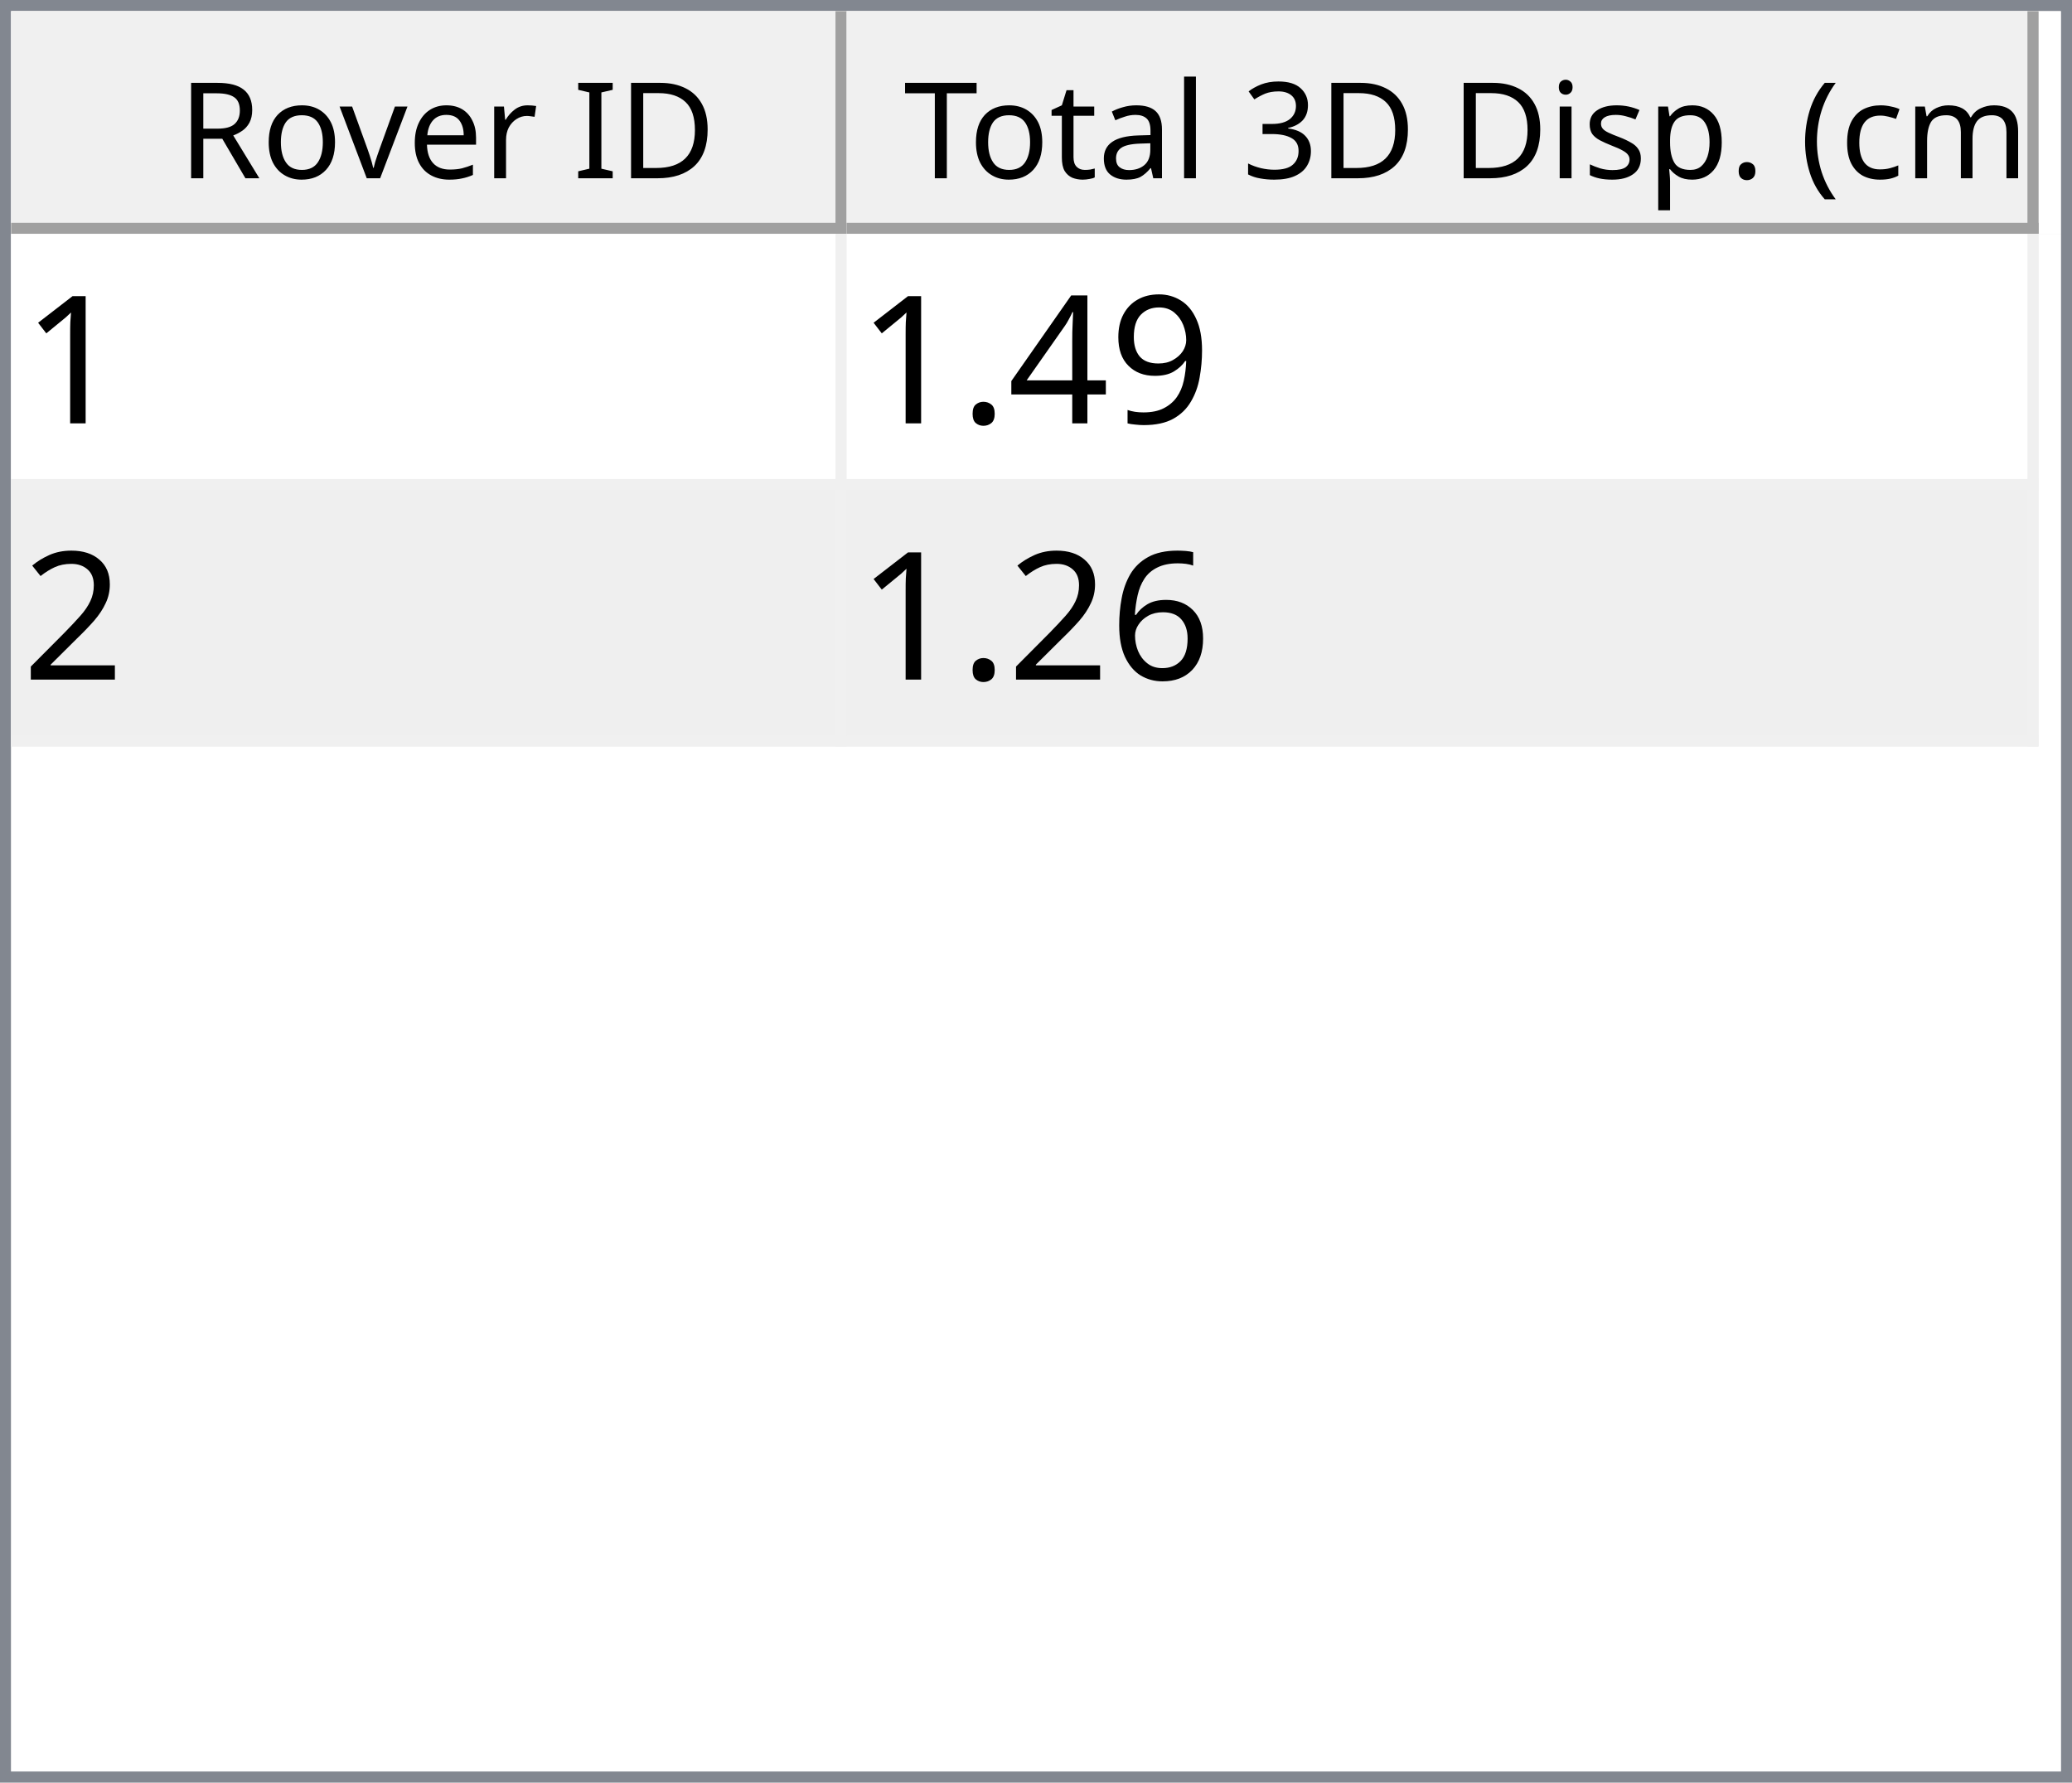
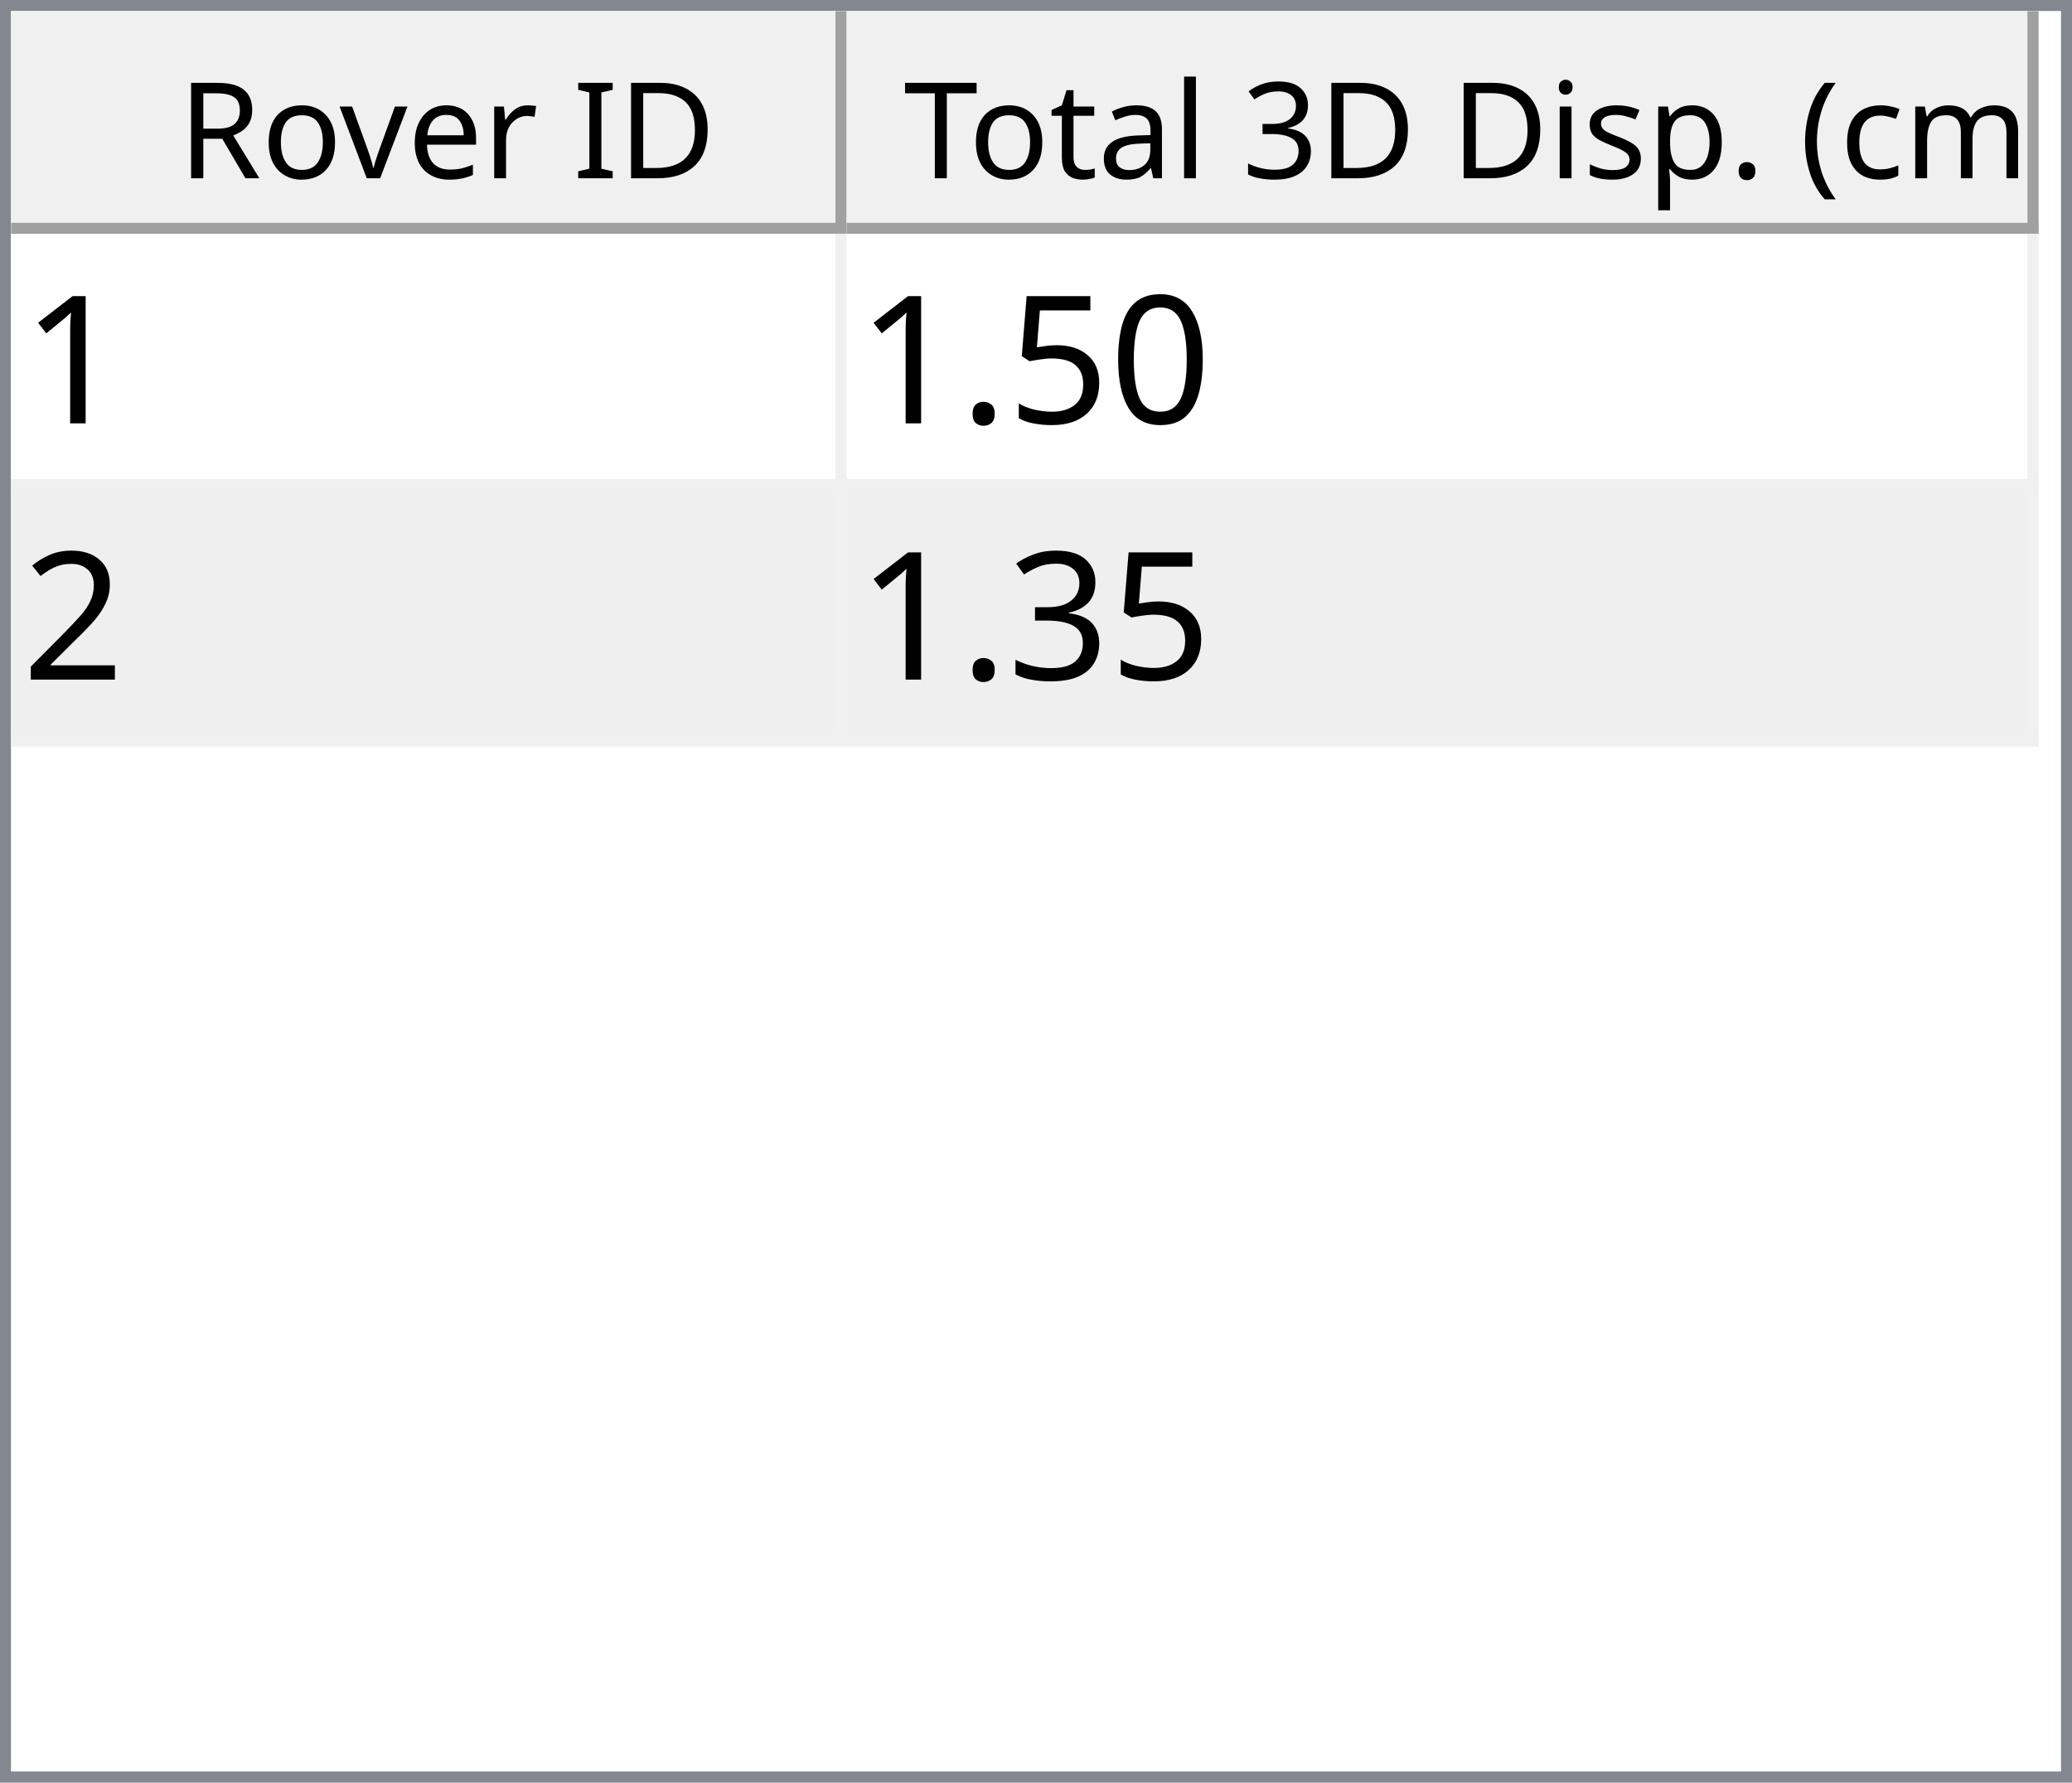
<svg xmlns="http://www.w3.org/2000/svg" style="fill-opacity:1; color-rendering:auto; color-interpolation:auto; text-rendering:auto; stroke:black; stroke-linecap:square; stroke-miterlimit:10; shape-rendering:auto; stroke-opacity:1; fill:black; stroke-dasharray:none; font-weight:normal; stroke-width:1; font-family:'Dialog'; font-style:normal; stroke-linejoin:miter; font-size:12px; stroke-dashoffset:0; image-rendering:auto;" width="186" height="160">
  <defs id="genericDefs" />
  <g>
    <defs id="defs1">
      <clipPath clipPathUnits="userSpaceOnUse" id="clipPath1">
        <path d="M0 0 L186 0 L186 160 L0 160 L0 0 Z" />
      </clipPath>
      <clipPath clipPathUnits="userSpaceOnUse" id="clipPath2">
        <path d="M0 0 L0 160 L186 160 L186 0 Z" />
      </clipPath>
      <clipPath clipPathUnits="userSpaceOnUse" id="clipPath3">
        <path d="M0 0 L0 20 L184 20 L184 0 Z" />
      </clipPath>
      <clipPath clipPathUnits="userSpaceOnUse" id="clipPath4">
        <path d="M0 0 L0 20 L75 20 L75 0 Z" />
      </clipPath>
      <clipPath clipPathUnits="userSpaceOnUse" id="clipPath5">
        <path d="M1 1 L1 19 L74 19 L74 1 Z" />
      </clipPath>
      <clipPath clipPathUnits="userSpaceOnUse" id="clipPath6">
        <path d="M0 0 L0 18 L73 18 L73 0 Z" />
      </clipPath>
      <clipPath clipPathUnits="userSpaceOnUse" id="clipPath7">
        <path d="M-0.5 -0.5 L-0.5 19.5 L74.5 19.5 L74.5 -0.5 Z" />
      </clipPath>
      <clipPath clipPathUnits="userSpaceOnUse" id="clipPath8">
        <path d="M0 0 L0 20 L107 20 L107 0 Z" />
      </clipPath>
      <clipPath clipPathUnits="userSpaceOnUse" id="clipPath9">
        <path d="M1 1 L1 19 L106 19 L106 1 Z" />
      </clipPath>
      <clipPath clipPathUnits="userSpaceOnUse" id="clipPath10">
        <path d="M0 0 L0 18 L105 18 L105 0 Z" />
      </clipPath>
      <clipPath clipPathUnits="userSpaceOnUse" id="clipPath11">
        <path d="M-0.5 -0.5 L-0.5 19.5 L106.5 19.5 L106.5 -0.5 Z" />
      </clipPath>
      <clipPath clipPathUnits="userSpaceOnUse" id="clipPath12">
        <path d="M0 0 L0 138 L184 138 L184 0 Z" />
      </clipPath>
      <clipPath clipPathUnits="userSpaceOnUse" id="clipPath13">
        <path d="M0 0 L0 46 L182 46 L182 0 Z" />
      </clipPath>
      <clipPath clipPathUnits="userSpaceOnUse" id="clipPath14">
        <path d="M-0.5 -0.5 L-0.5 45.5 L181.5 45.5 L181.5 -0.5 Z" />
      </clipPath>
      <clipPath clipPathUnits="userSpaceOnUse" id="clipPath15">
        <path d="M0 0 L0 22 L74 22 L74 0 Z" />
      </clipPath>
      <clipPath clipPathUnits="userSpaceOnUse" id="clipPath16">
        <path d="M0 0 L0 22 L106 22 L106 0 Z" />
      </clipPath>
      <font horiz-adv-x="64.551" id="font1">
        <font-face ascent="107.91" descent="25.098" units-per-em="100" style="font-style:normal; font-family:Segoe UI; font-weight:normal;" />
        <missing-glyph horiz-adv-x="64.551" d="M8.109 0 L8.109 68.266 L56.453 68.266 L56.453 0 L8.109 0 ZM15.328 7.234 L49.219 7.234 L49.219 61.031 L15.328 61.031 L15.328 7.234 Z" />
        <glyph unicode="D" horiz-adv-x="70.117" d="M9.188 0 L9.188 70.016 L28.516 70.016 Q65.531 70.016 65.531 35.891 Q65.531 19.672 55.25 9.836 Q44.969 0 27.734 0 L9.188 0 ZM17.391 62.594 L17.391 7.422 L27.828 7.422 Q41.609 7.422 49.273 14.797 Q56.938 22.172 56.938 35.688 Q56.938 62.594 28.328 62.594 L17.391 62.594 Z" />
        <glyph unicode="I" horiz-adv-x="26.611" d="M17.391 0 L9.188 0 L9.188 70.016 L17.391 70.016 L17.391 0 Z" />
        <glyph unicode=" " horiz-adv-x="27.393" d="" />
        <glyph unicode="r" horiz-adv-x="34.766" d="M34.188 41.891 Q32.078 43.5 28.125 43.5 Q23 43.5 19.555 38.672 Q16.109 33.844 16.109 25.484 L16.109 0 L8.109 0 L8.109 50 L16.109 50 L16.109 39.703 L16.312 39.703 Q18.016 44.969 21.531 47.922 Q25.047 50.875 29.391 50.875 Q32.516 50.875 34.188 50.203 L34.188 41.891 Z" />
        <glyph unicode="e" horiz-adv-x="52.295" d="M48.297 23 L12.984 23 Q13.188 14.656 17.484 10.109 Q21.781 5.562 29.297 5.562 Q37.75 5.562 44.828 11.141 L44.828 3.609 Q38.234 -1.172 27.391 -1.172 Q16.797 -1.172 10.742 5.641 Q4.688 12.453 4.688 24.812 Q4.688 36.469 11.305 43.82 Q17.922 51.172 27.734 51.172 Q37.547 51.172 42.922 44.828 Q48.297 38.484 48.297 27.203 L48.297 23 ZM40.094 29.781 Q40.047 36.719 36.75 40.578 Q33.453 44.438 27.594 44.438 Q21.922 44.438 17.969 40.383 Q14.016 36.328 13.094 29.781 L40.094 29.781 Z" />
        <glyph unicode="v" horiz-adv-x="47.9" d="M47.406 50 L27.484 0 L19.625 0 L0.688 50 L9.469 50 L22.172 13.672 Q23.578 9.672 23.922 6.688 L24.125 6.688 Q24.609 10.453 25.688 13.484 L38.969 50 L47.406 50 Z" />
        <glyph unicode="o" horiz-adv-x="58.594" d="M29 -1.172 Q17.922 -1.172 11.305 5.836 Q4.688 12.844 4.688 24.422 Q4.688 37.016 11.57 44.094 Q18.453 51.172 30.172 51.172 Q41.359 51.172 47.633 44.289 Q53.906 37.406 53.906 25.203 Q53.906 13.234 47.141 6.031 Q40.375 -1.172 29 -1.172 ZM29.594 44.438 Q21.875 44.438 17.383 39.188 Q12.891 33.938 12.891 24.703 Q12.891 15.828 17.43 10.695 Q21.969 5.562 29.594 5.562 Q37.359 5.562 41.531 10.594 Q45.703 15.625 45.703 24.906 Q45.703 34.281 41.531 39.359 Q37.359 44.438 29.594 44.438 Z" />
        <glyph unicode="R" horiz-adv-x="59.814" d="M59.375 0 L49.609 0 L37.891 19.625 Q36.281 22.359 34.766 24.289 Q33.25 26.219 31.664 27.438 Q30.078 28.656 28.25 29.219 Q26.422 29.781 24.125 29.781 L17.391 29.781 L17.391 0 L9.188 0 L9.188 70.016 L30.078 70.016 Q34.672 70.016 38.555 68.867 Q42.438 67.719 45.289 65.375 Q48.141 63.031 49.758 59.547 Q51.375 56.062 51.375 51.375 Q51.375 47.703 50.273 44.656 Q49.172 41.609 47.148 39.211 Q45.125 36.812 42.266 35.133 Q39.406 33.453 35.844 32.516 L35.844 32.328 Q37.594 31.547 38.891 30.547 Q40.188 29.547 41.359 28.18 Q42.531 26.812 43.68 25.078 Q44.828 23.344 46.234 21.047 L59.375 0 ZM17.391 62.594 L17.391 37.203 L28.516 37.203 Q31.594 37.203 34.203 38.133 Q36.812 39.062 38.719 40.797 Q40.625 42.531 41.703 45.047 Q42.781 47.562 42.781 50.688 Q42.781 56.297 39.141 59.445 Q35.5 62.594 28.609 62.594 L17.391 62.594 Z" />
        <glyph unicode=")" horiz-adv-x="30.176" d="M8.297 -15.922 L1.172 -15.922 Q16.406 2.344 16.406 26.812 Q16.406 51.469 1.078 70.016 L8.297 70.016 Q23.531 52.156 23.531 26.703 Q23.531 1.375 8.297 -15.922 Z" />
        <glyph unicode="m" horiz-adv-x="86.133" d="M79.109 0 L71.094 0 L71.094 28.719 Q71.094 37.016 68.531 40.727 Q65.969 44.438 59.906 44.438 Q54.781 44.438 51.195 39.75 Q47.609 35.062 47.609 28.516 L47.609 0 L39.594 0 L39.594 29.688 Q39.594 44.438 28.219 44.438 Q22.953 44.438 19.531 40.016 Q16.109 35.594 16.109 28.516 L16.109 0 L8.109 0 L8.109 50 L16.109 50 L16.109 42.094 L16.312 42.094 Q21.625 51.172 31.844 51.172 Q36.969 51.172 40.773 48.312 Q44.578 45.453 46 40.828 Q51.562 51.172 62.594 51.172 Q79.109 51.172 79.109 30.812 L79.109 0 Z" />
        <glyph unicode="c" horiz-adv-x="46.191" d="M42.188 2.297 Q36.422 -1.172 28.516 -1.172 Q17.828 -1.172 11.258 5.789 Q4.688 12.75 4.688 23.828 Q4.688 36.188 11.766 43.68 Q18.844 51.172 30.672 51.172 Q37.25 51.172 42.281 48.734 L42.281 40.531 Q36.719 44.438 30.375 44.438 Q22.703 44.438 17.797 38.945 Q12.891 33.453 12.891 24.516 Q12.891 15.719 17.508 10.641 Q22.125 5.562 29.891 5.562 Q36.422 5.562 42.188 9.906 L42.188 2.297 Z" />
        <glyph unicode="(" horiz-adv-x="30.176" d="M29.109 -15.922 L21.969 -15.922 Q6.844 1.375 6.844 26.703 Q6.844 52.156 21.969 70.016 L29.203 70.016 Q13.875 51.469 13.875 26.812 Q13.875 2.344 29.109 -15.922 Z" />
        <glyph unicode="." horiz-adv-x="21.68" d="M10.891 -1.078 Q8.641 -1.078 7.055 0.539 Q5.469 2.156 5.469 4.391 Q5.469 6.641 7.055 8.273 Q8.641 9.906 10.891 9.906 Q13.188 9.906 14.797 8.273 Q16.406 6.641 16.406 4.391 Q16.406 2.156 14.797 0.539 Q13.188 -1.078 10.891 -1.078 Z" />
        <glyph unicode="p" horiz-adv-x="58.789" d="M16.312 7.234 L16.109 7.234 L16.109 -23 L8.109 -23 L8.109 50 L16.109 50 L16.109 41.219 L16.312 41.219 Q22.219 51.172 33.594 51.172 Q43.266 51.172 48.688 44.461 Q54.109 37.75 54.109 26.469 Q54.109 13.922 48 6.375 Q41.891 -1.172 31.297 -1.172 Q21.578 -1.172 16.312 7.234 ZM16.109 27.391 L16.109 20.406 Q16.109 14.203 20.141 9.883 Q24.172 5.562 30.375 5.562 Q37.641 5.562 41.773 11.133 Q45.906 16.703 45.906 26.609 Q45.906 34.969 42.047 39.703 Q38.188 44.438 31.594 44.438 Q24.609 44.438 20.359 39.578 Q16.109 34.719 16.109 27.391 Z" />
        <glyph unicode="s" horiz-adv-x="42.432" d="M5.078 1.812 L5.078 10.406 Q11.625 5.562 19.484 5.562 Q30.031 5.562 30.031 12.594 Q30.031 14.594 29.125 15.992 Q28.219 17.391 26.68 18.461 Q25.141 19.531 23.07 20.383 Q21 21.234 18.609 22.172 Q15.281 23.484 12.766 24.828 Q10.25 26.172 8.57 27.859 Q6.891 29.547 6.031 31.695 Q5.172 33.844 5.172 36.719 Q5.172 40.234 6.789 42.945 Q8.406 45.656 11.086 47.484 Q13.766 49.312 17.211 50.242 Q20.656 51.172 24.312 51.172 Q30.812 51.172 35.938 48.922 L35.938 40.828 Q30.422 44.438 23.25 44.438 Q21 44.438 19.195 43.922 Q17.391 43.406 16.094 42.477 Q14.797 41.547 14.086 40.258 Q13.375 38.969 13.375 37.406 Q13.375 35.453 14.086 34.133 Q14.797 32.812 16.164 31.789 Q17.531 30.766 19.484 29.938 Q21.438 29.109 23.922 28.125 Q27.25 26.859 29.883 25.516 Q32.516 24.172 34.375 22.484 Q36.234 20.797 37.234 18.602 Q38.234 16.406 38.234 13.375 Q38.234 9.672 36.602 6.938 Q34.969 4.203 32.234 2.398 Q29.5 0.594 25.93 -0.289 Q22.359 -1.172 18.453 -1.172 Q10.75 -1.172 5.078 1.812 Z" />
        <glyph unicode="i" horiz-adv-x="24.219" d="M12.203 62.703 Q10.062 62.703 8.547 64.164 Q7.031 65.625 7.031 67.875 Q7.031 70.125 8.547 71.609 Q10.062 73.094 12.203 73.094 Q14.406 73.094 15.945 71.609 Q17.484 70.125 17.484 67.875 Q17.484 65.719 15.945 64.211 Q14.406 62.703 12.203 62.703 ZM16.109 0 L8.109 0 L8.109 50 L16.109 50 L16.109 0 Z" />
        <glyph unicode="3" horiz-adv-x="53.906" d="M46.531 19.828 Q46.531 15.094 44.75 11.211 Q42.969 7.328 39.719 4.57 Q36.469 1.812 31.93 0.297 Q27.391 -1.219 21.922 -1.219 Q11.922 -1.219 6 2.594 L6 11.188 Q13.094 5.609 22.219 5.609 Q25.875 5.609 28.828 6.539 Q31.781 7.469 33.906 9.227 Q36.031 10.984 37.18 13.477 Q38.328 15.969 38.328 19.094 Q38.328 32.812 18.797 32.812 L12.984 32.812 L12.984 39.594 L18.5 39.594 Q35.797 39.594 35.797 52.484 Q35.797 64.406 22.609 64.406 Q15.188 64.406 8.688 59.422 L8.688 67.188 Q15.375 71.188 24.609 71.188 Q29 71.188 32.57 69.969 Q36.141 68.75 38.68 66.555 Q41.219 64.359 42.609 61.281 Q44 58.203 44 54.5 Q44 40.672 30.031 36.719 L30.031 36.531 Q33.594 36.141 36.625 34.797 Q39.656 33.453 41.852 31.305 Q44.047 29.156 45.289 26.25 Q46.531 23.344 46.531 19.828 Z" />
        <glyph unicode="l" horiz-adv-x="24.219" d="M16.109 0 L8.109 0 L8.109 74.031 L16.109 74.031 L16.109 0 Z" />
        <glyph unicode="a" horiz-adv-x="50.879" d="M43.891 0 L35.891 0 L35.891 7.812 L35.688 7.812 Q30.469 -1.172 20.312 -1.172 Q12.844 -1.172 8.617 2.781 Q4.391 6.734 4.391 13.281 Q4.391 27.297 20.906 29.594 L35.891 31.688 Q35.891 44.438 25.594 44.438 Q16.547 44.438 9.281 38.281 L9.281 46.484 Q16.656 51.172 26.266 51.172 Q43.891 51.172 43.891 32.516 L43.891 0 ZM35.891 25.297 L23.828 23.641 Q18.266 22.859 15.43 20.875 Q12.594 18.891 12.594 13.875 Q12.594 10.203 15.211 7.883 Q17.828 5.562 22.172 5.562 Q28.125 5.562 32.008 9.742 Q35.891 13.922 35.891 20.312 L35.891 25.297 Z" />
        <glyph unicode="t" horiz-adv-x="33.887" d="M31.297 0.484 Q28.469 -1.078 23.828 -1.078 Q10.688 -1.078 10.688 13.578 L10.688 43.172 L2.094 43.172 L2.094 50 L10.688 50 L10.688 62.203 L18.703 64.797 L18.703 50 L31.297 50 L31.297 43.172 L18.703 43.172 L18.703 14.984 Q18.703 9.969 20.414 7.82 Q22.125 5.672 26.078 5.672 Q29.109 5.672 31.297 7.328 L31.297 0.484 Z" />
        <glyph unicode="T" horiz-adv-x="52.393" d="M50.594 62.594 L30.375 62.594 L30.375 0 L22.172 0 L22.172 62.594 L2 62.594 L2 70.016 L50.594 70.016 L50.594 62.594 Z" />
      </font>
      <font horiz-adv-x="75.0" id="font2">
        <font-face ascent="100.537" descent="21.973" units-per-em="100" style="font-style:normal; font-family:sans-serif; font-weight:normal;" />
        <missing-glyph horiz-adv-x="75.0" d="M12.5 0 L12.5 62.5 L62.5 62.5 L62.5 0 L12.5 0 ZM14.062 1.562 L60.938 1.562 L60.938 60.938 L14.062 60.938 L14.062 1.562 Z" />
        <glyph unicode="1" horiz-adv-x="55.615" d="M37.25 0 L28.469 0 L28.469 56 Q25.297 52.984 20.141 49.953 Q14.984 46.922 10.891 45.406 L10.891 53.906 Q18.266 57.375 23.781 62.305 Q29.297 67.234 31.594 71.875 L37.25 71.875 L37.25 0 Z" />
-         <glyph unicode="9" horiz-adv-x="55.615" d="M5.469 16.547 L13.922 17.328 Q14.984 11.375 18.016 8.688 Q21.047 6 25.781 6 Q29.828 6 32.883 7.859 Q35.938 9.719 37.891 12.82 Q39.844 15.922 41.164 21.195 Q42.484 26.469 42.484 31.938 Q42.484 32.516 42.438 33.688 Q39.797 29.5 35.234 26.883 Q30.672 24.266 25.344 24.266 Q16.453 24.266 10.305 30.711 Q4.156 37.156 4.156 47.703 Q4.156 58.594 10.578 65.234 Q17 71.875 26.656 71.875 Q33.641 71.875 39.43 68.117 Q45.219 64.359 48.219 57.398 Q51.219 50.438 51.219 37.25 Q51.219 23.531 48.242 15.406 Q45.266 7.281 39.383 3.031 Q33.5 -1.219 25.594 -1.219 Q17.188 -1.219 11.867 3.445 Q6.547 8.109 5.469 16.547 ZM41.453 48.141 Q41.453 55.719 37.43 60.156 Q33.406 64.594 27.734 64.594 Q21.875 64.594 17.531 59.812 Q13.188 55.031 13.188 47.406 Q13.188 40.578 17.312 36.305 Q21.438 32.031 27.484 32.031 Q33.594 32.031 37.523 36.305 Q41.453 40.578 41.453 48.141 Z" />
-         <glyph unicode="4" horiz-adv-x="55.615" d="M32.328 0 L32.328 17.141 L1.266 17.141 L1.266 25.203 L33.938 71.578 L41.109 71.578 L41.109 25.203 L50.781 25.203 L50.781 17.141 L41.109 17.141 L41.109 0 L32.328 0 ZM32.328 25.203 L32.328 57.469 L9.906 25.203 L32.328 25.203 Z" />
+         <glyph unicode="0" horiz-adv-x="55.615" d="M4.156 35.297 Q4.156 48 6.766 55.742 Q9.375 63.484 14.523 67.68 Q19.672 71.875 27.484 71.875 Q33.25 71.875 37.594 69.555 Q41.938 67.234 44.773 62.867 Q47.609 58.5 49.219 52.227 Q50.828 45.953 50.828 35.297 Q50.828 22.703 48.242 14.969 Q45.656 7.234 40.508 3.008 Q35.359 -1.219 27.484 -1.219 Q17.141 -1.219 11.234 6.203 Q4.156 15.141 4.156 35.297 ZM13.188 35.297 Q13.188 17.672 17.312 11.836 Q21.438 6 27.484 6 Q33.547 6 37.672 11.859 Q41.797 17.719 41.797 35.297 Q41.797 52.984 37.672 58.789 Q33.547 64.594 27.391 64.594 Q21.344 64.594 17.719 59.469 Q13.188 52.938 13.188 35.297 Z" />
+         <glyph unicode="5" horiz-adv-x="55.615" d="M4.156 18.75 L13.375 19.531 Q14.406 12.797 18.141 9.398 Q21.875 6 27.156 6 Q33.5 6 37.891 10.789 Q42.281 15.578 42.281 23.484 Q42.281 31 38.062 35.352 Q33.844 39.703 27 39.703 Q22.75 39.703 19.336 37.773 Q15.922 35.844 13.969 32.766 L5.719 33.844 L12.641 70.609 L48.25 70.609 L48.25 62.203 L19.672 62.203 L15.828 42.969 Q22.266 47.469 29.344 47.469 Q38.719 47.469 45.164 40.969 Q51.609 34.469 51.609 24.266 Q51.609 14.547 45.953 7.469 Q39.062 -1.219 27.156 -1.219 Q17.391 -1.219 11.211 4.25 Q5.031 9.719 4.156 18.75 Z" />
        <glyph unicode="." horiz-adv-x="27.783" d="M9.078 0 L9.078 10.016 L19.094 10.016 L19.094 0 L9.078 0 Z" />
        <glyph unicode="2" horiz-adv-x="55.615" d="M50.344 8.453 L50.344 0 L3.031 0 Q2.938 3.172 4.047 6.109 Q5.859 10.938 9.836 15.625 Q13.812 20.312 21.344 26.469 Q33.016 36.031 37.117 41.625 Q41.219 47.219 41.219 52.203 Q41.219 57.422 37.477 61.008 Q33.734 64.594 27.734 64.594 Q21.391 64.594 17.578 60.789 Q13.766 56.984 13.719 50.25 L4.688 51.172 Q5.609 61.281 11.664 66.578 Q17.719 71.875 27.938 71.875 Q38.234 71.875 44.242 66.164 Q50.25 60.453 50.25 52 Q50.25 47.703 48.492 43.555 Q46.734 39.406 42.656 34.812 Q38.578 30.219 29.109 22.219 Q21.188 15.578 18.945 13.211 Q16.703 10.844 15.234 8.453 L50.344 8.453 Z" />
-         <glyph unicode="6" horiz-adv-x="55.615" d="M49.75 54.047 L41.016 53.375 Q39.844 58.547 37.703 60.891 Q34.125 64.656 28.906 64.656 Q24.703 64.656 21.531 62.312 Q17.391 59.281 14.992 53.469 Q12.594 47.656 12.5 36.922 Q15.672 41.75 20.266 44.094 Q24.859 46.438 29.891 46.438 Q38.672 46.438 44.852 39.969 Q51.031 33.5 51.031 23.25 Q51.031 16.5 48.125 10.719 Q45.219 4.938 40.141 1.859 Q35.062 -1.219 28.609 -1.219 Q17.625 -1.219 10.695 6.859 Q3.766 14.938 3.766 33.5 Q3.766 54.25 11.422 63.672 Q18.109 71.875 29.438 71.875 Q37.891 71.875 43.289 67.141 Q48.688 62.406 49.75 54.047 ZM13.875 23.188 Q13.875 18.656 15.797 14.508 Q17.719 10.359 21.188 8.18 Q24.656 6 28.469 6 Q34.031 6 38.039 10.492 Q42.047 14.984 42.047 22.703 Q42.047 30.125 38.086 34.398 Q34.125 38.672 28.125 38.672 Q22.172 38.672 18.023 34.398 Q13.875 30.125 13.875 23.188 Z" />
+         <glyph unicode="3" horiz-adv-x="55.615" d="M4.203 18.891 L12.984 20.062 Q14.5 12.594 18.141 9.297 Q21.781 6 27 6 Q33.203 6 37.477 10.297 Q41.75 14.594 41.75 20.953 Q41.75 27 37.797 30.93 Q33.844 34.859 27.734 34.859 Q25.25 34.859 21.531 33.891 L22.516 41.609 Q23.391 41.5 23.922 41.5 Q29.547 41.5 34.039 44.43 Q38.531 47.359 38.531 53.469 Q38.531 58.297 35.258 61.477 Q31.984 64.656 26.812 64.656 Q21.688 64.656 18.266 61.43 Q14.844 58.203 13.875 51.766 L5.078 53.328 Q6.688 62.156 12.398 67.016 Q18.109 71.875 26.609 71.875 Q32.469 71.875 37.398 69.359 Q42.328 66.844 44.945 62.5 Q47.562 58.156 47.562 53.266 Q47.562 48.641 45.07 44.828 Q42.578 41.016 37.703 38.766 Q44.047 37.312 47.562 32.695 Q51.078 28.078 51.078 21.141 Q51.078 11.766 44.242 5.25 Q37.406 -1.266 26.953 -1.266 Q17.531 -1.266 11.305 4.352 Q5.078 9.969 4.203 18.891 Z" />
      </font>
    </defs>
    <g style="fill:white; stroke:white;">
      <rect x="0" y="0" width="186" style="clip-path:url(#clipPath1); stroke:none;" height="160" />
    </g>
    <g style="fill:white; text-rendering:optimizeSpeed; color-rendering:optimizeSpeed; image-rendering:optimizeSpeed; shape-rendering:crispEdges; stroke:white; color-interpolation:sRGB;">
      <rect x="0" width="186" height="160" y="0" style="stroke:none;" />
      <path style="stroke:none;" d="M0 160 L186 160 L186 0 L0 0 Z" />
    </g>
    <g style="fill:rgb(240,240,240); font-family:'Segoe UI'; stroke:rgb(240,240,240);">
      <rect x="0" y="0" width="186" style="clip-path:url(#clipPath2); stroke:none;" height="160" />
    </g>
    <g style="fill:rgb(130,135,144); font-family:'Segoe UI'; stroke:rgb(130,135,144);">
      <path d="M0 0 L186 0 L186 160 L0 160 L0 0 ZM1 1 L185 1 L185 159 L1 159 L1 1 Z" style="fill-rule:evenodd; clip-path:url(#clipPath2); stroke:none;" />
    </g>
    <g style="fill:white; font-family:'Segoe UI'; stroke:white;" transform="translate(1,1)">
      <rect x="0" y="0" width="184" style="clip-path:url(#clipPath3); stroke:none;" height="20" />
    </g>
    <g style="fill:rgb(240,240,240); font-family:'Segoe UI'; stroke:rgb(240,240,240);" transform="translate(1,1)">
      <rect x="0" y="0" width="75" style="clip-path:url(#clipPath4); stroke:none;" height="20" />
    </g>
    <g style="font-family:'Segoe UI';" transform="translate(2,2)">
      <text x="14" xml:space="preserve" y="14" style="clip-path:url(#clipPath6); stroke:none;">Rover ID</text>
    </g>
    <g style="fill:rgb(160,160,160); font-family:'Segoe UI'; stroke:rgb(160,160,160); stroke-linejoin:bevel;" transform="translate(1.5,1.5)">
      <line x1="74" x2="74" y1="0" style="fill:none; clip-path:url(#clipPath7);" y2="19" />
    </g>
    <g style="fill:rgb(160,160,160); font-family:'Segoe UI'; stroke:rgb(160,160,160); stroke-linejoin:bevel;" transform="matrix(1,0,0,1,1,1) translate(0.5,0.5)">
      <line x1="0" x2="74" y1="19" style="fill:none; clip-path:url(#clipPath7);" y2="19" />
    </g>
    <g style="fill:rgb(240,240,240); font-family:'Segoe UI'; stroke:rgb(240,240,240);" transform="translate(76,1)">
      <rect x="0" y="0" width="107" style="clip-path:url(#clipPath8); stroke:none;" height="20" />
    </g>
    <g style="font-family:'Segoe UI';" transform="translate(77,2)">
      <text x="1" xml:space="preserve" y="14" style="clip-path:url(#clipPath10); stroke:none;"> Total 3D Disp. (cm)</text>
    </g>
    <g style="fill:rgb(160,160,160); font-family:'Segoe UI'; stroke:rgb(160,160,160); stroke-linejoin:bevel;" transform="translate(76.5,1.5)">
      <line x1="106" x2="106" y1="0" style="fill:none; clip-path:url(#clipPath11);" y2="19" />
    </g>
    <g style="fill:rgb(160,160,160); font-family:'Segoe UI'; stroke:rgb(160,160,160); stroke-linejoin:bevel;" transform="matrix(1,0,0,1,76,1) translate(0.5,0.5)">
      <line x1="0" x2="106" y1="19" style="fill:none; clip-path:url(#clipPath11);" y2="19" />
    </g>
    <g style="fill:white; font-family:'Segoe UI'; stroke:white;" transform="translate(1,21)">
      <rect x="0" y="0" width="184" style="clip-path:url(#clipPath12); stroke:none;" height="138" />
    </g>
    <g style="fill:rgb(240,240,240); font-size:16px; font-family:sans-serif; stroke:rgb(240,240,240);" transform="translate(1,21)">
      <rect x="0" y="0" width="182" style="clip-path:url(#clipPath13); stroke:none;" height="46" />
      <line transform="translate(0.5,0.5)" x1="0" x2="181" y1="22" style="clip-path:url(#clipPath14); fill:none; stroke-linejoin:bevel;" y2="22" />
    </g>
    <g transform="matrix(1,0,0,1,1,21) translate(0.5,0.5)" style="fill:rgb(240,240,240); font-size:16px; font-family:sans-serif; stroke:rgb(240,240,240); stroke-linejoin:bevel;">
      <line x1="0" x2="181" y1="45" style="fill:none; clip-path:url(#clipPath14);" y2="45" />
    </g>
    <g transform="matrix(1,0,0,1,1,21) translate(0.5,0.5)" style="fill:rgb(240,240,240); font-size:16px; font-family:sans-serif; stroke:rgb(240,240,240); stroke-linejoin:bevel;">
      <line x1="74" x2="74" y1="0" style="fill:none; clip-path:url(#clipPath14);" y2="45" />
    </g>
    <g transform="matrix(1,0,0,1,1,21) translate(0.5,0.5)" style="fill:rgb(240,240,240); font-size:16px; font-family:sans-serif; stroke:rgb(240,240,240); stroke-linejoin:bevel;">
      <line x1="181" x2="181" y1="0" style="fill:none; clip-path:url(#clipPath14);" y2="45" />
    </g>
    <g style="fill:white; font-size:16px; font-family:sans-serif; stroke:white;" transform="matrix(1,0,0,1,1,21)">
      <rect x="0" y="0" width="74" style="clip-path:url(#clipPath15); stroke:none;" height="22" />
      <text x="1" y="17" style="fill:black; clip-path:url(#clipPath15); stroke:none;" xml:space="preserve">1</text>
    </g>
    <g style="fill:white; font-size:16px; font-family:sans-serif; stroke:white;" transform="matrix(1,0,0,1,1,21) translate(75,0)">
      <rect x="0" y="0" width="106" style="clip-path:url(#clipPath16); stroke:none;" height="22" />
-       <text x="1" y="17" style="fill:black; clip-path:url(#clipPath16); stroke:none;" xml:space="preserve">1.49</text>
+       <text x="1" y="17" style="fill:black; clip-path:url(#clipPath16); stroke:none;" xml:space="preserve">1.50</text>
    </g>
    <g style="fill:rgb(239,239,239); font-size:16px; font-family:sans-serif; stroke:rgb(239,239,239);" transform="matrix(1,0,0,1,1,21) translate(0,23)">
      <rect x="0" y="0" width="74" style="clip-path:url(#clipPath15); stroke:none;" height="22" />
      <text x="1" y="17" style="fill:black; clip-path:url(#clipPath15); stroke:none;" xml:space="preserve">2</text>
    </g>
    <g style="fill:rgb(239,239,239); font-size:16px; font-family:sans-serif; stroke:rgb(239,239,239);" transform="matrix(1,0,0,1,1,21) translate(75,23)">
      <rect x="0" y="0" width="106" style="clip-path:url(#clipPath16); stroke:none;" height="22" />
-       <text x="1" y="17" style="fill:black; clip-path:url(#clipPath16); stroke:none;" xml:space="preserve">1.26</text>
+       <text x="1" y="17" style="fill:black; clip-path:url(#clipPath16); stroke:none;" xml:space="preserve">1.35</text>
    </g>
  </g>
</svg>
